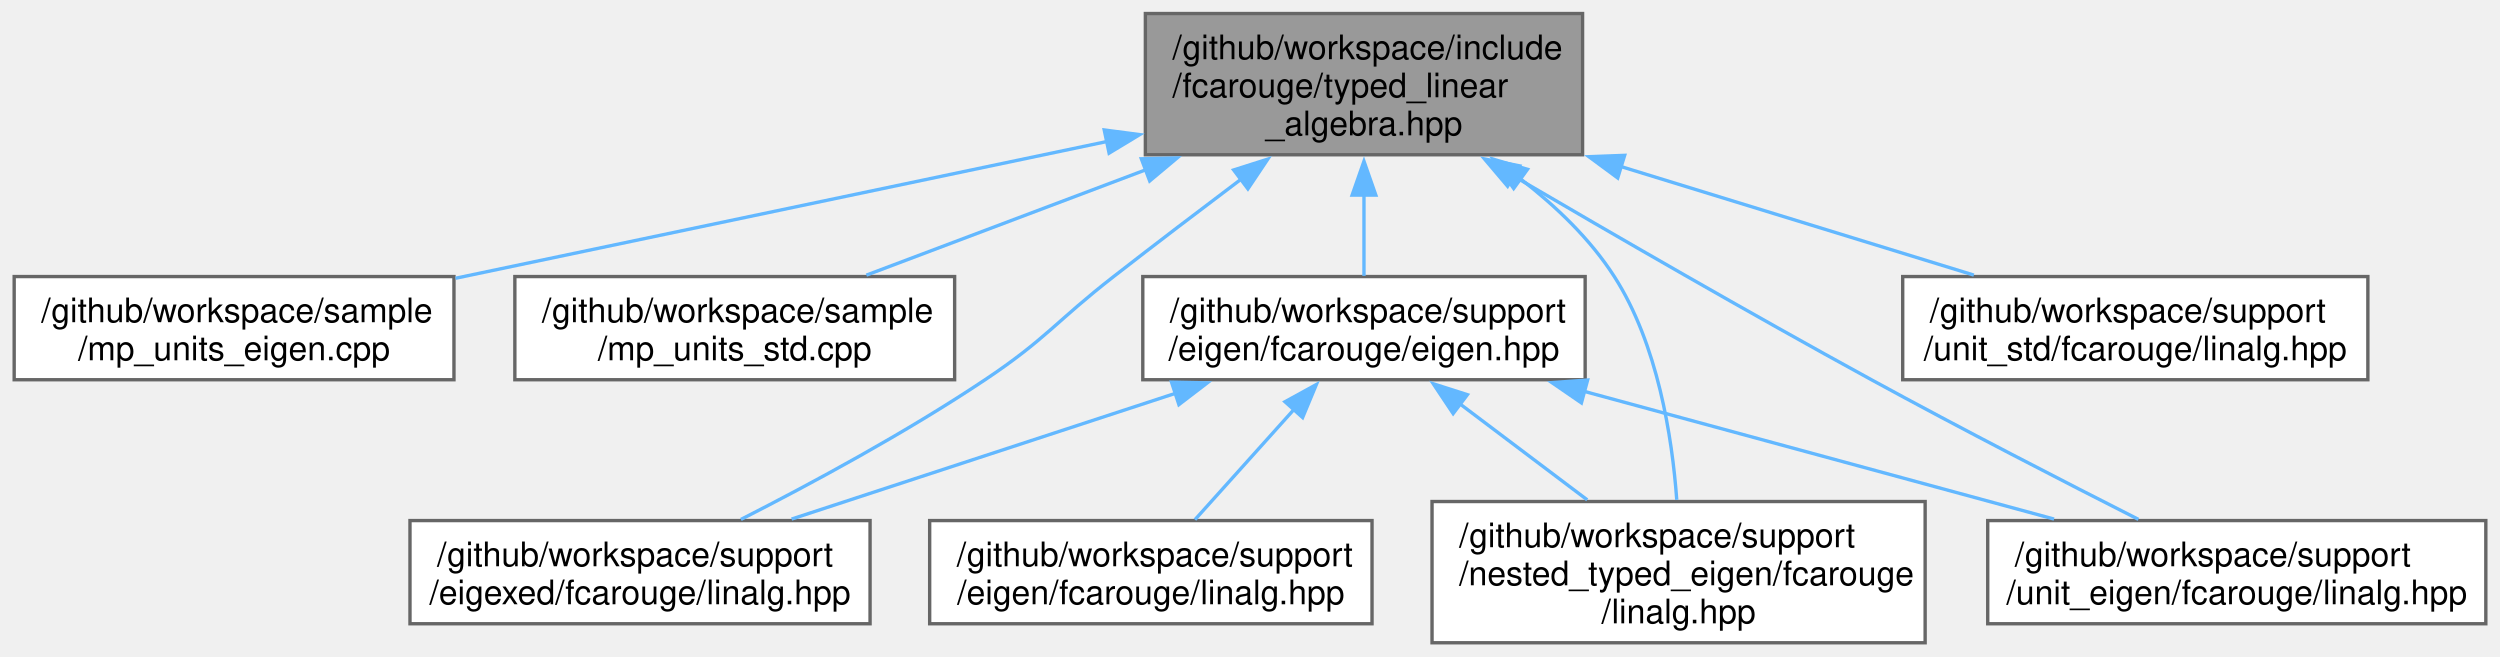
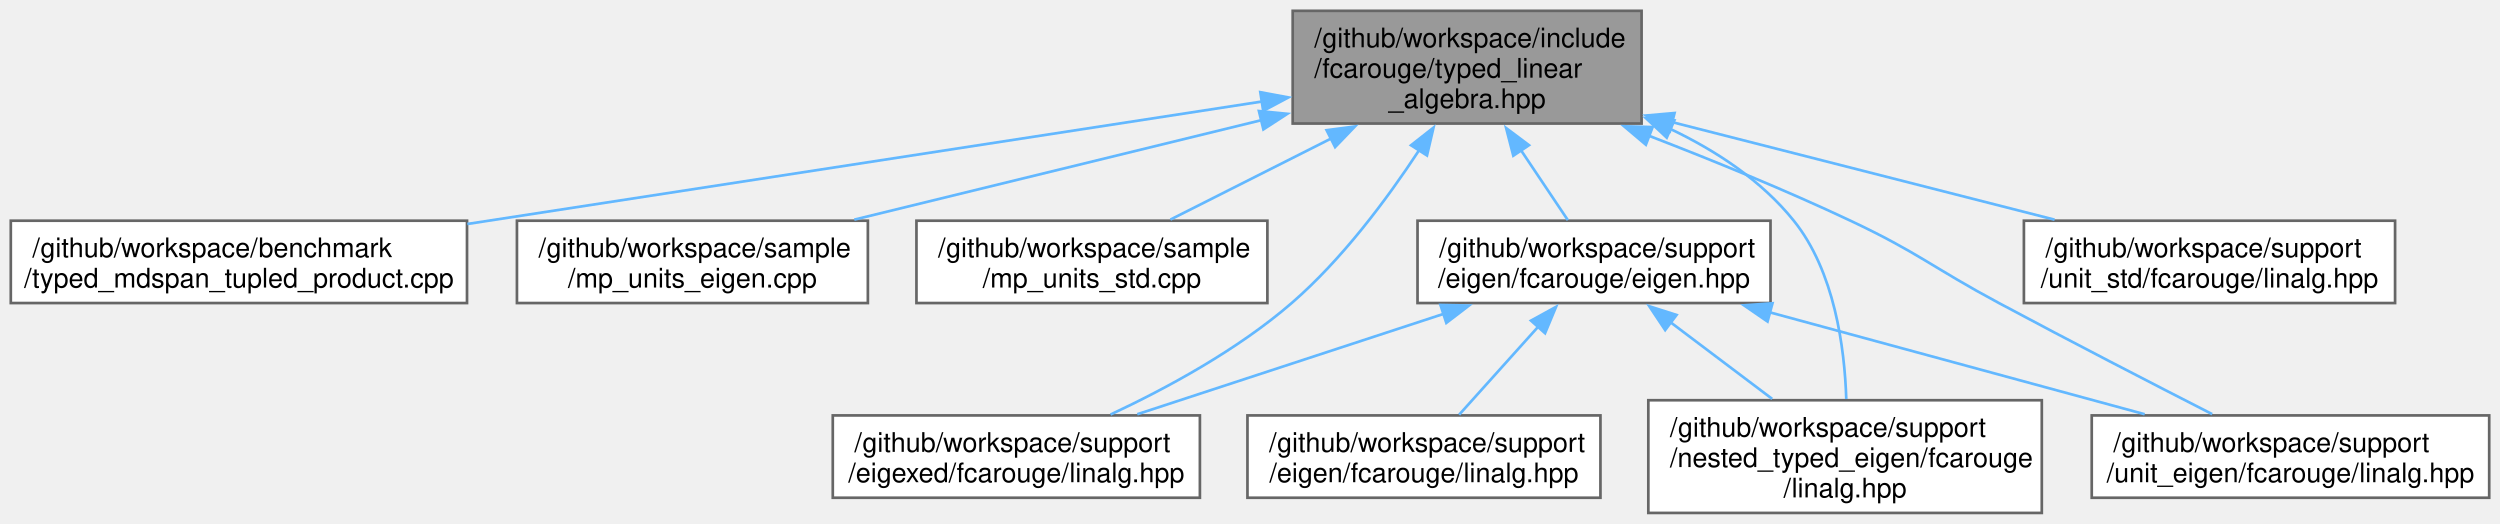
- <svg xmlns="http://www.w3.org/2000/svg" xmlns:xlink="http://www.w3.org/1999/xlink" width="739pt" height="194pt" viewBox="0.00 0.00 738.62 194.00">
+ <svg xmlns="http://www.w3.org/2000/svg" xmlns:xlink="http://www.w3.org/1999/xlink" width="926pt" height="194pt" viewBox="0.00 0.00 926.12 194.00">
  <g id="graph0" class="graph" transform="scale(1 1) rotate(0) translate(4 190)">
    <g id="Node000001" class="node">
      <g id="a_Node000001">
        <a xlink:title="Typed linear algebra implementation.">
-           <polygon fill="#999999" stroke="#666666" points="463.62,-186 334.38,-186 334.38,-144.25 463.62,-144.25 463.62,-186" />
-           <text text-anchor="start" x="342.38" y="-172.5" font-family="Helvetica,sans-Serif" font-size="10.00">/github/workspace/include</text>
-           <text text-anchor="start" x="342.38" y="-161.25" font-family="Helvetica,sans-Serif" font-size="10.00">/fcarouge/typed_linear</text>
-           <text text-anchor="middle" x="399" y="-150" font-family="Helvetica,sans-Serif" font-size="10.00">_algebra.hpp</text>
+           <polygon fill="#999999" stroke="#666666" points="604.12,-186 474.88,-186 474.88,-144.25 604.12,-144.25 604.12,-186" />
+           <text text-anchor="start" x="482.88" y="-172.5" font-family="Helvetica,sans-Serif" font-size="10.00">/github/workspace/include</text>
+           <text text-anchor="start" x="482.88" y="-161.25" font-family="Helvetica,sans-Serif" font-size="10.00">/fcarouge/typed_linear</text>
+           <text text-anchor="middle" x="539.5" y="-150" font-family="Helvetica,sans-Serif" font-size="10.00">_algebra.hpp</text>
        </a>
      </g>
    </g>
    <g id="Node000002" class="node">
      <g id="a_Node000002">
-         <a xlink:href="mp__units__eigen_8cpp.xhtml" target="_top" xlink:title="Unit safe linear algebra with mp-units and Eigen.">
-           <polygon fill="white" stroke="#666666" points="130,-108.25 0,-108.25 0,-77.75 130,-77.75 130,-108.25" />
-           <text text-anchor="start" x="8" y="-94.75" font-family="Helvetica,sans-Serif" font-size="10.00">/github/workspace/sample</text>
-           <text text-anchor="middle" x="65" y="-83.5" font-family="Helvetica,sans-Serif" font-size="10.00">/mp_units_eigen.cpp</text>
+         <a xlink:href="typed__mdspan__tupled__product_8cpp.xhtml" target="_top" xlink:title=" ">
+           <polygon fill="white" stroke="#666666" points="169,-108.25 0,-108.25 0,-77.75 169,-77.75 169,-108.25" />
+           <text text-anchor="start" x="8" y="-94.75" font-family="Helvetica,sans-Serif" font-size="10.00">/github/workspace/benchmark</text>
+           <text text-anchor="middle" x="84.5" y="-83.5" font-family="Helvetica,sans-Serif" font-size="10.00">/typed_mdspan_tupled_product.cpp</text>
        </a>
      </g>
    </g>
    <g id="edge1_Node000001_Node000002" class="edge">
      <g id="a_edge1_Node000001_Node000002">
        <a xlink:title=" ">
-           <path fill="none" stroke="#63b8ff" d="M323.25,-148.22C265.17,-136.03 185.82,-119.37 130.47,-107.75" />
-           <polygon fill="#63b8ff" stroke="#63b8ff" points="322.22,-151.58 332.72,-150.21 323.66,-144.73 322.22,-151.58" />
+           <path fill="none" stroke="#63b8ff" d="M463.65,-152.43C382.36,-139.91 253.64,-120.07 169.12,-107.04" />
+           <polygon fill="#63b8ff" stroke="#63b8ff" points="462.88,-155.86 473.3,-153.92 463.95,-148.94 462.88,-155.86" />
        </a>
      </g>
    </g>
    <g id="Node000003" class="node">
      <g id="a_Node000003">
-         <a xlink:href="mp__units__std_8cpp.xhtml" target="_top" xlink:title="Unit safe linear algebra with mp-units and Eigen.">
-           <polygon fill="white" stroke="#666666" points="278,-108.25 148,-108.25 148,-77.75 278,-77.75 278,-108.25" />
-           <text text-anchor="start" x="156" y="-94.75" font-family="Helvetica,sans-Serif" font-size="10.00">/github/workspace/sample</text>
-           <text text-anchor="middle" x="213" y="-83.5" font-family="Helvetica,sans-Serif" font-size="10.00">/mp_units_std.cpp</text>
+         <a xlink:href="mp__units__eigen_8cpp.xhtml" target="_top" xlink:title="Unit safe linear algebra with mp-units and Eigen.">
+           <polygon fill="white" stroke="#666666" points="317.5,-108.25 187.5,-108.25 187.5,-77.75 317.5,-77.75 317.5,-108.25" />
+           <text text-anchor="start" x="195.5" y="-94.75" font-family="Helvetica,sans-Serif" font-size="10.00">/github/workspace/sample</text>
+           <text text-anchor="middle" x="252.5" y="-83.5" font-family="Helvetica,sans-Serif" font-size="10.00">/mp_units_eigen.cpp</text>
        </a>
      </g>
    </g>
    <g id="edge2_Node000001_Node000003" class="edge">
      <g id="a_edge2_Node000001_Node000003">
        <a xlink:title=" ">
-           <path fill="none" stroke="#63b8ff" d="M334.47,-139.8C306.97,-129.43 275.79,-117.67 251.91,-108.67" />
-           <polygon fill="#63b8ff" stroke="#63b8ff" points="333.19,-143.06 343.78,-143.31 335.66,-136.51 333.19,-143.06" />
+           <path fill="none" stroke="#63b8ff" d="M463.28,-145.5C416.07,-133.97 356.3,-119.36 312.47,-108.65" />
+           <polygon fill="#63b8ff" stroke="#63b8ff" points="462.36,-148.88 472.9,-147.85 464.02,-142.08 462.36,-148.88" />
        </a>
      </g>
    </g>
    <g id="Node000004" class="node">
      <g id="a_Node000004">
-         <a xlink:href="eigen_8hpp.xhtml" target="_top" xlink:title="Linear algebra facade for Eigen3 third party implementation.">
-           <polygon fill="white" stroke="#666666" points="464.38,-108.25 333.62,-108.25 333.62,-77.75 464.38,-77.75 464.38,-108.25" />
-           <text text-anchor="start" x="341.62" y="-94.75" font-family="Helvetica,sans-Serif" font-size="10.00">/github/workspace/support</text>
-           <text text-anchor="middle" x="399" y="-83.5" font-family="Helvetica,sans-Serif" font-size="10.00">/eigen/fcarouge/eigen.hpp</text>
+         <a xlink:href="mp__units__std_8cpp.xhtml" target="_top" xlink:title="Unit safe linear algebra with mp-units and Eigen.">
+           <polygon fill="white" stroke="#666666" points="465.5,-108.25 335.5,-108.25 335.5,-77.75 465.5,-77.75 465.5,-108.25" />
+           <text text-anchor="start" x="343.5" y="-94.75" font-family="Helvetica,sans-Serif" font-size="10.00">/github/workspace/sample</text>
+           <text text-anchor="middle" x="400.5" y="-83.5" font-family="Helvetica,sans-Serif" font-size="10.00">/mp_units_std.cpp</text>
        </a>
      </g>
    </g>
    <g id="edge3_Node000001_Node000004" class="edge">
      <g id="a_edge3_Node000001_Node000004">
        <a xlink:title=" ">
-           <path fill="none" stroke="#63b8ff" d="M399,-132.38C399,-124.02 399,-115.4 399,-108.45" />
-           <polygon fill="#63b8ff" stroke="#63b8ff" points="395.5,-132.33 399,-142.33 402.5,-132.33 395.5,-132.33" />
+           <path fill="none" stroke="#63b8ff" d="M489.08,-138.69C469.08,-128.6 446.79,-117.36 429.58,-108.67" />
+           <polygon fill="#63b8ff" stroke="#63b8ff" points="487.44,-141.78 497.94,-143.16 490.59,-135.53 487.44,-141.78" />
        </a>
      </g>
    </g>
-     <g id="Node000006" class="node">
-       <g id="a_Node000006">
-         <a xlink:href="eigexed_2fcarouge_2linalg_8hpp.xhtml" target="_top" xlink:title="Scalar type linear algebra with Eigen implementation.">
-           <polygon fill="white" stroke="#666666" points="253,-36.12 117,-36.12 117,-5.62 253,-5.62 253,-36.12" />
-           <text text-anchor="start" x="125" y="-22.62" font-family="Helvetica,sans-Serif" font-size="10.00">/github/workspace/support</text>
-           <text text-anchor="middle" x="185" y="-11.38" font-family="Helvetica,sans-Serif" font-size="10.00">/eigexed/fcarouge/linalg.hpp</text>
+     <g id="Node000005" class="node">
+       <g id="a_Node000005">
+         <a xlink:href="eigen_8hpp.xhtml" target="_top" xlink:title="Linear algebra facade for Eigen3 third party implementation.">
+           <polygon fill="white" stroke="#666666" points="651.88,-108.25 521.12,-108.25 521.12,-77.75 651.88,-77.75 651.88,-108.25" />
+           <text text-anchor="start" x="529.12" y="-94.75" font-family="Helvetica,sans-Serif" font-size="10.00">/github/workspace/support</text>
+           <text text-anchor="middle" x="586.5" y="-83.5" font-family="Helvetica,sans-Serif" font-size="10.00">/eigen/fcarouge/eigen.hpp</text>
        </a>
      </g>
    </g>
-     <g id="edge8_Node000001_Node000006" class="edge">
-       <g id="a_edge8_Node000001_Node000006">
+     <g id="edge4_Node000001_Node000005" class="edge">
+       <g id="a_edge4_Node000001_Node000005">
        <a xlink:title=" ">
-           <path fill="none" stroke="#63b8ff" d="M362.86,-137.17C350.77,-128.06 337.25,-117.79 325,-108.25 307.91,-94.95 305.01,-89.78 287,-77.75 263.66,-62.16 235.59,-47.03 214.82,-36.45" />
-           <polygon fill="#63b8ff" stroke="#63b8ff" points="360.48,-139.76 370.58,-142.97 364.69,-134.17 360.48,-139.76" />
+           <path fill="none" stroke="#63b8ff" d="M559.42,-134.4C565.44,-125.42 571.78,-115.96 576.81,-108.45" />
+           <polygon fill="#63b8ff" stroke="#63b8ff" points="556.6,-132.33 553.94,-142.58 562.41,-136.23 556.6,-132.33" />
        </a>
      </g>
    </g>
    <g id="Node000007" class="node">
      <g id="a_Node000007">
-         <a xlink:href="nested__typed__eigen_2fcarouge_2linalg_8hpp.xhtml" target="_top" xlink:title="Scalar type nested linear algebra with Eigen implementation.">
-           <polygon fill="white" stroke="#666666" points="564.88,-41.75 419.12,-41.75 419.12,0 564.88,0 564.88,-41.75" />
-           <text text-anchor="start" x="427.12" y="-28.25" font-family="Helvetica,sans-Serif" font-size="10.00">/github/workspace/support</text>
-           <text text-anchor="start" x="427.12" y="-17" font-family="Helvetica,sans-Serif" font-size="10.00">/nested_typed_eigen/fcarouge</text>
-           <text text-anchor="middle" x="492" y="-5.75" font-family="Helvetica,sans-Serif" font-size="10.00">/linalg.hpp</text>
+         <a xlink:href="eigexed_2fcarouge_2linalg_8hpp.xhtml" target="_top" xlink:title="Scalar type linear algebra with Eigen implementation.">
+           <polygon fill="white" stroke="#666666" points="440.5,-36.12 304.5,-36.12 304.5,-5.62 440.5,-5.62 440.5,-36.12" />
+           <text text-anchor="start" x="312.5" y="-22.62" font-family="Helvetica,sans-Serif" font-size="10.00">/github/workspace/support</text>
+           <text text-anchor="middle" x="372.5" y="-11.38" font-family="Helvetica,sans-Serif" font-size="10.00">/eigexed/fcarouge/linalg.hpp</text>
        </a>
      </g>
    </g>
    <g id="edge9_Node000001_Node000007" class="edge">
      <g id="a_edge9_Node000001_Node000007">
        <a xlink:title=" ">
-           <path fill="none" stroke="#63b8ff" d="M445.22,-137.17C455.72,-129.08 465.87,-119.36 473,-108.25 485.85,-88.22 490.1,-60.78 491.46,-42.25" />
-           <polygon fill="#63b8ff" stroke="#63b8ff" points="443.25,-134.28 437.18,-142.96 447.34,-139.95 443.25,-134.28" />
+           <path fill="none" stroke="#63b8ff" d="M521.67,-134.31C509.89,-116.37 493.21,-93.94 474.5,-77.75 454.5,-60.44 428.26,-46.21 407.4,-36.45" />
+           <polygon fill="#63b8ff" stroke="#63b8ff" points="518.71,-136.19 527.04,-142.74 524.62,-132.42 518.71,-136.19" />
        </a>
      </g>
    </g>
    <g id="Node000008" class="node">
      <g id="a_Node000008">
-         <a xlink:href="unit__eigen_2fcarouge_2linalg_8hpp.xhtml" target="_top" xlink:title="Indexed-based linear algebra with mp-units with Eigen implementations.">
-           <polygon fill="white" stroke="#666666" points="730.62,-36.12 583.38,-36.12 583.38,-5.62 730.62,-5.62 730.62,-36.12" />
-           <text text-anchor="start" x="591.38" y="-22.62" font-family="Helvetica,sans-Serif" font-size="10.00">/github/workspace/support</text>
-           <text text-anchor="middle" x="657" y="-11.38" font-family="Helvetica,sans-Serif" font-size="10.00">/unit_eigen/fcarouge/linalg.hpp</text>
+         <a xlink:href="nested__typed__eigen_2fcarouge_2linalg_8hpp.xhtml" target="_top" xlink:title="Scalar type nested linear algebra with Eigen implementation.">
+           <polygon fill="white" stroke="#666666" points="752.38,-41.75 606.62,-41.75 606.62,0 752.38,0 752.38,-41.75" />
+           <text text-anchor="start" x="614.62" y="-28.25" font-family="Helvetica,sans-Serif" font-size="10.00">/github/workspace/support</text>
+           <text text-anchor="start" x="614.62" y="-17" font-family="Helvetica,sans-Serif" font-size="10.00">/nested_typed_eigen/fcarouge</text>
+           <text text-anchor="middle" x="679.5" y="-5.75" font-family="Helvetica,sans-Serif" font-size="10.00">/linalg.hpp</text>
        </a>
      </g>
    </g>
    <g id="edge10_Node000001_Node000008" class="edge">
      <g id="a_edge10_Node000001_Node000008">
        <a xlink:title=" ">
-           <path fill="none" stroke="#63b8ff" d="M442.97,-138.11C472.71,-120.69 512.98,-97.42 549,-77.75 575.49,-63.28 606.09,-47.54 627.93,-36.47" />
-           <polygon fill="#63b8ff" stroke="#63b8ff" points="441.46,-134.94 434.61,-143.02 445.01,-140.97 441.46,-134.94" />
+           <path fill="none" stroke="#63b8ff" d="M614.51,-142.37C631.78,-134.17 648.56,-123.1 660.5,-108.25 675.61,-89.47 679.33,-61.23 679.95,-42.21" />
+           <polygon fill="#63b8ff" stroke="#63b8ff" points="613.44,-139.02 605.71,-146.26 616.27,-145.42 613.44,-139.02" />
        </a>
      </g>
    </g>
    <g id="Node000009" class="node">
      <g id="a_Node000009">
-         <a xlink:href="unit__std_2fcarouge_2linalg_8hpp.xhtml" target="_top" xlink:title="Indexed-based linear algebra with mp-units with Eigen implementations.">
-           <polygon fill="white" stroke="#666666" points="695.75,-108.25 558.25,-108.25 558.25,-77.75 695.75,-77.75 695.75,-108.25" />
-           <text text-anchor="start" x="566.25" y="-94.75" font-family="Helvetica,sans-Serif" font-size="10.00">/github/workspace/support</text>
-           <text text-anchor="middle" x="627" y="-83.5" font-family="Helvetica,sans-Serif" font-size="10.00">/unit_std/fcarouge/linalg.hpp</text>
+         <a xlink:href="unit__eigen_2fcarouge_2linalg_8hpp.xhtml" target="_top" xlink:title="Indexed-based linear algebra with mp-units with Eigen implementations.">
+           <polygon fill="white" stroke="#666666" points="918.12,-36.12 770.88,-36.12 770.88,-5.62 918.12,-5.62 918.12,-36.12" />
+           <text text-anchor="start" x="778.88" y="-22.62" font-family="Helvetica,sans-Serif" font-size="10.00">/github/workspace/support</text>
+           <text text-anchor="middle" x="844.5" y="-11.38" font-family="Helvetica,sans-Serif" font-size="10.00">/unit_eigen/fcarouge/linalg.hpp</text>
        </a>
      </g>
    </g>
    <g id="edge11_Node000001_Node000009" class="edge">
      <g id="a_edge11_Node000001_Node000009">
        <a xlink:title=" ">
-           <path fill="none" stroke="#63b8ff" d="M475.01,-140.75C509.45,-130.15 549.11,-117.96 579.28,-108.68" />
-           <polygon fill="#63b8ff" stroke="#63b8ff" points="474.01,-137.39 465.48,-143.68 476.06,-144.08 474.01,-137.39" />
+           <path fill="none" stroke="#63b8ff" d="M606.93,-139.68C630.78,-130.49 657.6,-119.52 681.5,-108.25 706.78,-96.33 711.86,-90.95 736.5,-77.75 763.11,-63.49 793.69,-47.73 815.5,-36.59" />
+           <polygon fill="#63b8ff" stroke="#63b8ff" points="605.71,-136.4 597.61,-143.23 608.21,-142.94 605.71,-136.4" />
        </a>
      </g>
    </g>
-     <g id="Node000005" class="node">
-       <g id="a_Node000005">
-         <a xlink:href="eigen_2fcarouge_2linalg_8hpp.xhtml" target="_top" xlink:title=" ">
-           <polygon fill="white" stroke="#666666" points="401.38,-36.12 270.62,-36.12 270.62,-5.62 401.38,-5.62 401.38,-36.12" />
-           <text text-anchor="start" x="278.62" y="-22.62" font-family="Helvetica,sans-Serif" font-size="10.00">/github/workspace/support</text>
-           <text text-anchor="middle" x="336" y="-11.38" font-family="Helvetica,sans-Serif" font-size="10.00">/eigen/fcarouge/linalg.hpp</text>
+     <g id="Node000010" class="node">
+       <g id="a_Node000010">
+         <a xlink:href="unit__std_2fcarouge_2linalg_8hpp.xhtml" target="_top" xlink:title="Indexed-based linear algebra with mp-units with Eigen implementations.">
+           <polygon fill="white" stroke="#666666" points="883.25,-108.25 745.75,-108.25 745.75,-77.75 883.25,-77.75 883.25,-108.25" />
+           <text text-anchor="start" x="753.75" y="-94.75" font-family="Helvetica,sans-Serif" font-size="10.00">/github/workspace/support</text>
+           <text text-anchor="middle" x="814.5" y="-83.5" font-family="Helvetica,sans-Serif" font-size="10.00">/unit_std/fcarouge/linalg.hpp</text>
        </a>
      </g>
    </g>
-     <g id="edge4_Node000004_Node000005" class="edge">
-       <g id="a_edge4_Node000004_Node000005">
+     <g id="edge12_Node000001_Node000010" class="edge">
+       <g id="a_edge12_Node000001_Node000010">
        <a xlink:title=" ">
-           <path fill="none" stroke="#63b8ff" d="M378.3,-68.96C368.66,-58.23 357.48,-45.78 349.04,-36.39" />
-           <polygon fill="#63b8ff" stroke="#63b8ff" points="375.65,-71.24 384.93,-76.34 380.86,-66.57 375.65,-71.24" />
+           <path fill="none" stroke="#63b8ff" d="M615.46,-144.76C660.25,-133.33 716.01,-119.11 757.12,-108.63" />
+           <polygon fill="#63b8ff" stroke="#63b8ff" points="614.61,-141.36 605.79,-147.22 616.34,-148.14 614.61,-141.36" />
        </a>
      </g>
    </g>
-     <g id="edge5_Node000004_Node000006" class="edge">
-       <g id="a_edge5_Node000004_Node000006">
-         <a xlink:title=" ">
-           <path fill="none" stroke="#63b8ff" d="M343.5,-73.81C308.13,-62.22 262.89,-47.4 229.8,-36.56" />
-           <polygon fill="#63b8ff" stroke="#63b8ff" points="342.11,-77.04 352.7,-76.83 344.29,-70.39 342.11,-77.04" />
+     <g id="Node000006" class="node">
+       <g id="a_Node000006">
+         <a xlink:href="eigen_2fcarouge_2linalg_8hpp.xhtml" target="_top" xlink:title=" ">
+           <polygon fill="white" stroke="#666666" points="588.88,-36.12 458.12,-36.12 458.12,-5.62 588.88,-5.62 588.88,-36.12" />
+           <text text-anchor="start" x="466.12" y="-22.62" font-family="Helvetica,sans-Serif" font-size="10.00">/github/workspace/support</text>
+           <text text-anchor="middle" x="523.5" y="-11.38" font-family="Helvetica,sans-Serif" font-size="10.00">/eigen/fcarouge/linalg.hpp</text>
        </a>
      </g>
    </g>
-     <g id="edge6_Node000004_Node000007" class="edge">
-       <g id="a_edge6_Node000004_Node000007">
+     <g id="edge5_Node000005_Node000006" class="edge">
+       <g id="a_edge5_Node000005_Node000006">
        <a xlink:title=" ">
-           <path fill="none" stroke="#63b8ff" d="M427.38,-70.6C439.34,-61.58 453.19,-51.14 465,-42.24" />
-           <polygon fill="#63b8ff" stroke="#63b8ff" points="425.36,-67.74 419.48,-76.56 429.57,-73.33 425.36,-67.74" />
+           <path fill="none" stroke="#63b8ff" d="M565.8,-68.96C556.16,-58.23 544.98,-45.78 536.54,-36.39" />
+           <polygon fill="#63b8ff" stroke="#63b8ff" points="563.15,-71.24 572.43,-76.34 568.36,-66.57 563.15,-71.24" />
        </a>
      </g>
    </g>
-     <g id="edge7_Node000004_Node000008" class="edge">
-       <g id="a_edge7_Node000004_Node000008">
+     <g id="edge6_Node000005_Node000007" class="edge">
+       <g id="a_edge6_Node000005_Node000007">
        <a xlink:title=" ">
-           <path fill="none" stroke="#63b8ff" d="M463.99,-74.34C506.91,-62.67 562.5,-47.56 602.99,-36.56" />
-           <polygon fill="#63b8ff" stroke="#63b8ff" points="463.28,-70.9 454.55,-76.9 465.11,-77.66 463.28,-70.9" />
+           <path fill="none" stroke="#63b8ff" d="M531,-73.81C495.63,-62.22 450.39,-47.4 417.3,-36.56" />
+           <polygon fill="#63b8ff" stroke="#63b8ff" points="529.61,-77.04 540.2,-76.83 531.79,-70.39 529.61,-77.04" />
+         </a>
+       </g>
+     </g>
+     <g id="edge7_Node000005_Node000008" class="edge">
+       <g id="a_edge7_Node000005_Node000008">
+         <a xlink:title=" ">
+           <path fill="none" stroke="#63b8ff" d="M614.88,-70.6C626.84,-61.58 640.69,-51.14 652.5,-42.24" />
+           <polygon fill="#63b8ff" stroke="#63b8ff" points="612.86,-67.74 606.98,-76.56 617.07,-73.33 612.86,-67.74" />
+         </a>
+       </g>
+     </g>
+     <g id="edge8_Node000005_Node000009" class="edge">
+       <g id="a_edge8_Node000005_Node000009">
+         <a xlink:title=" ">
+           <path fill="none" stroke="#63b8ff" d="M651.49,-74.34C694.41,-62.67 750,-47.56 790.49,-36.56" />
+           <polygon fill="#63b8ff" stroke="#63b8ff" points="650.78,-70.9 642.05,-76.9 652.61,-77.66 650.78,-70.9" />
        </a>
      </g>
    </g>
  </g>
</svg>
